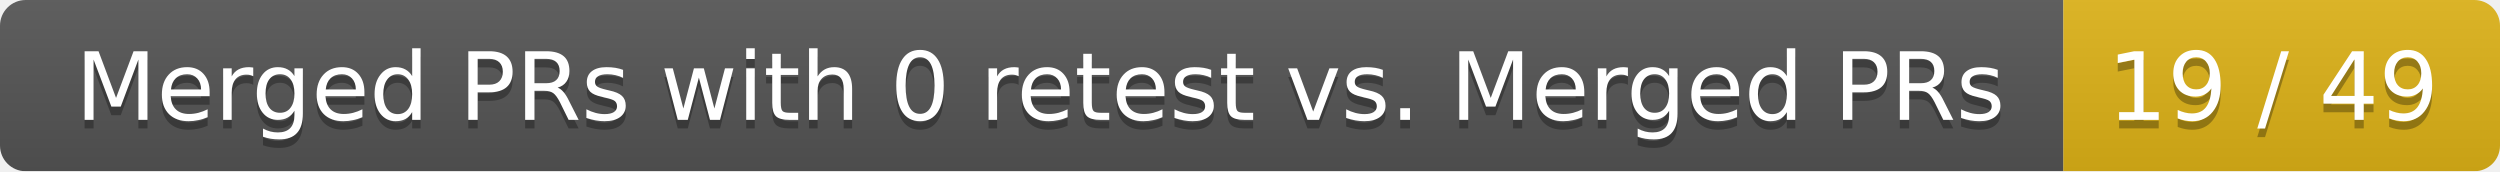
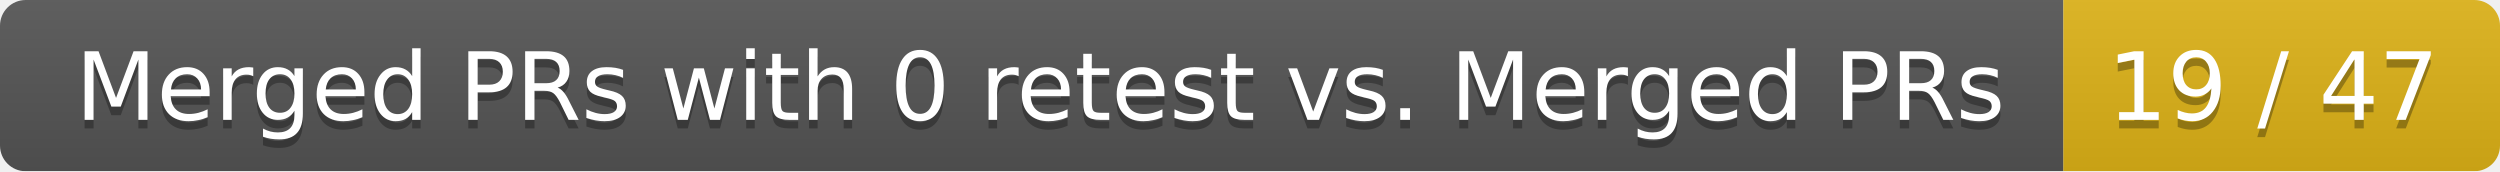
<svg xmlns="http://www.w3.org/2000/svg" width="292" height="20">
  <linearGradient id="smooth" x2="0" y2="100%">
    <stop offset="0" stop-color="#bbb" stop-opacity=".1" />
    <stop offset="1" stop-opacity=".1" />
  </linearGradient>
  <mask id="round">
    <rect width="292" height="20" rx="3" fill="#fff" />
  </mask>
  <g mask="url(#round)">
    <rect width="241" height="20" fill="#555" />
    <rect x="241" width="51" height="20" fill="#dfb317" />
    <rect width="292" height="20" fill="url(#smooth)" />
  </g>
  <g fill="#fff" text-anchor="middle" font-family="DejaVu Sans,Verdana,Geneva,sans-serif" font-size="11">
    <text x="121.5" y="15" fill="#010101" fill-opacity=".3">Merged PRs with 0 retest vs. Merged PRs</text>
    <text x="121.5" y="14">Merged PRs with 0 retest vs. Merged PRs</text>
-     <text x="265.5" y="15" fill="#010101" fill-opacity=".3">19 / 49</text>
-     <text x="265.5" y="14">19 / 49</text>
+     <text x="265.5" y="15" fill="#010101" fill-opacity=".3">19 / 47</text>
+     <text x="265.5" y="14">19 / 47</text>
  </g>
</svg>
